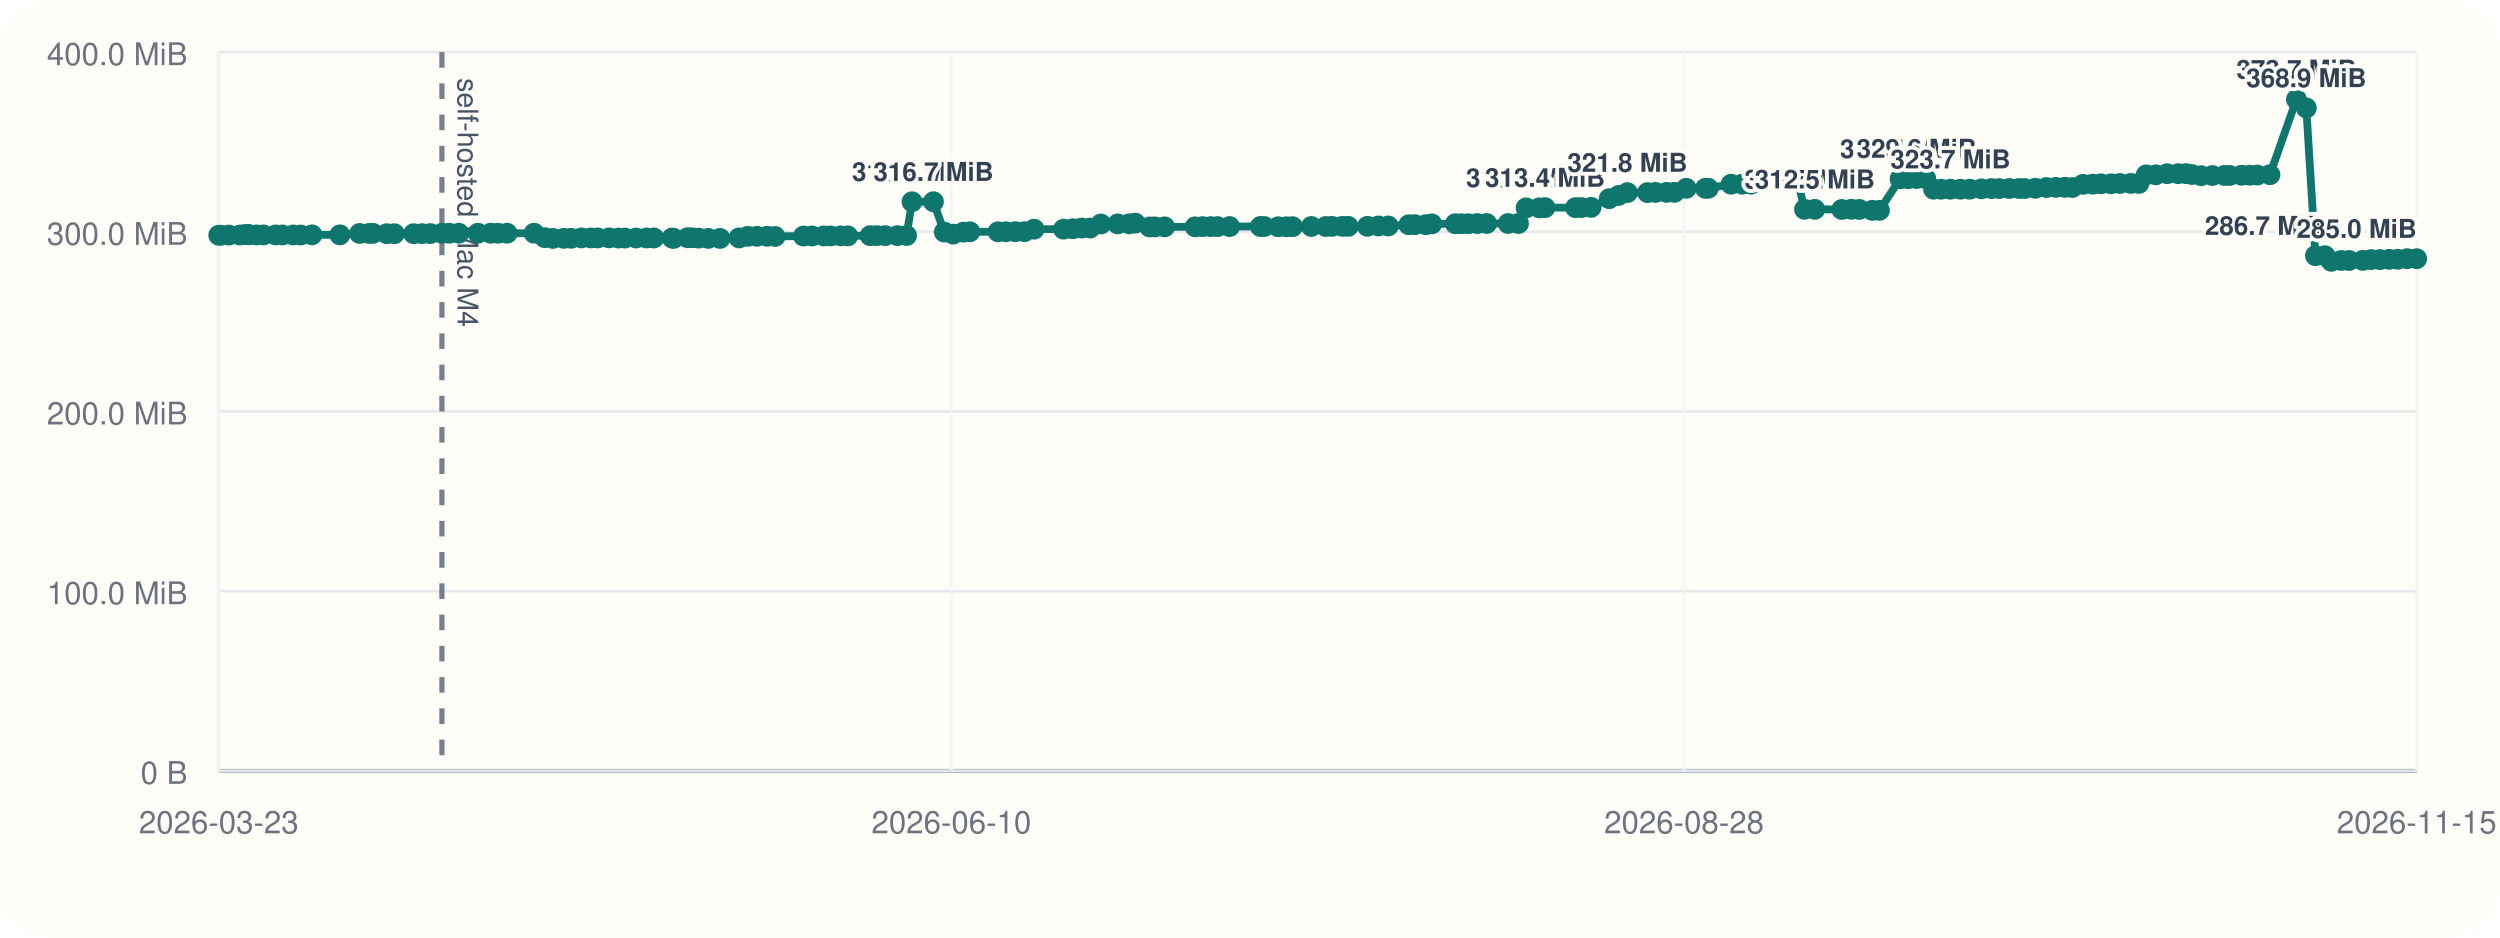
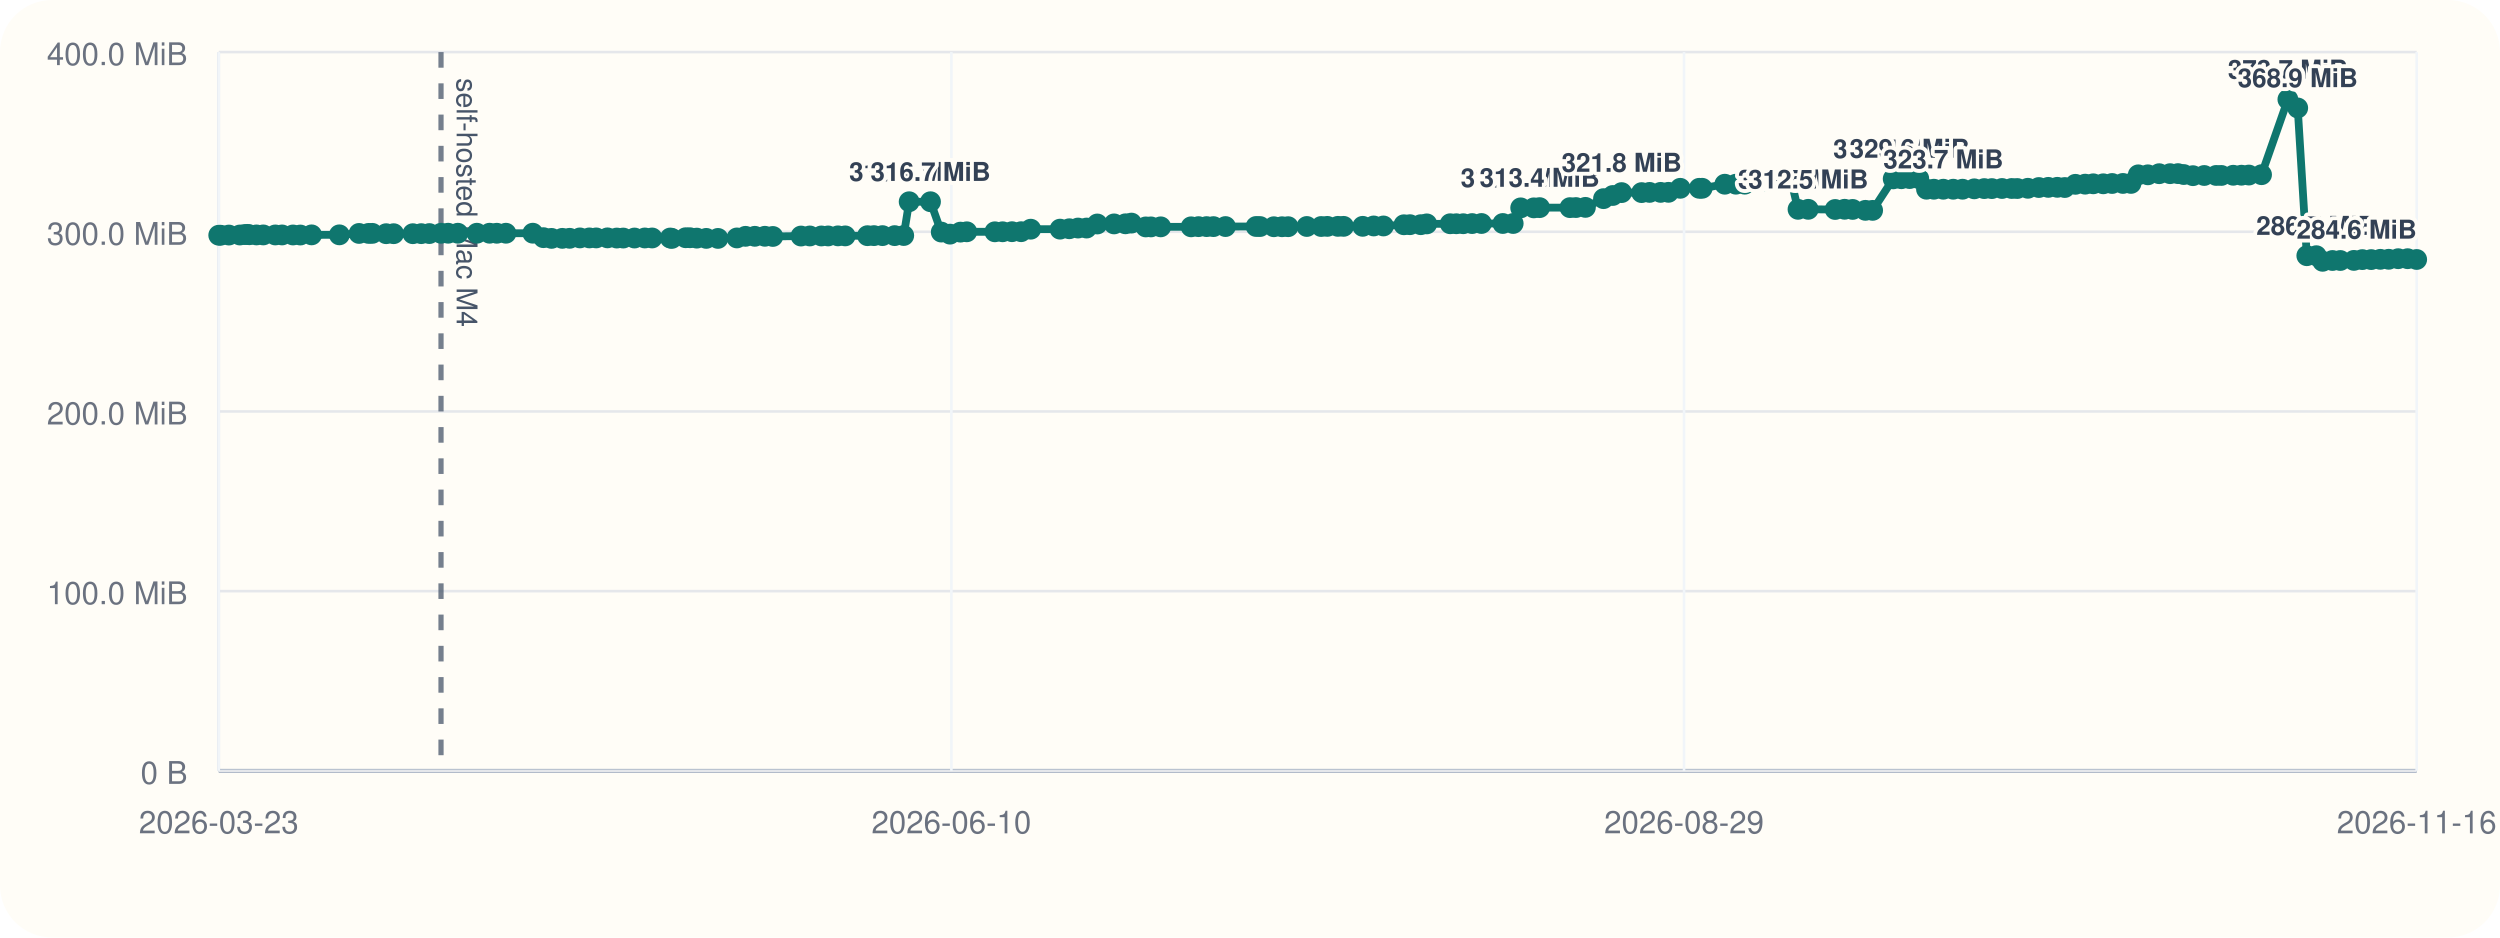
<svg xmlns="http://www.w3.org/2000/svg" viewBox="0 0 960 360">
  <rect width="960" height="360" rx="20" fill="#fffdf7" />
  <line x1="84" y1="296" x2="928" y2="296" stroke="#cbd5e1" stroke-width="1" />
  <line x1="84" y1="20" x2="84" y2="296" stroke="#cbd5e1" stroke-width="1" />
  <line x1="84" y1="296.00" x2="928" y2="296.00" stroke="#94a3b8" stroke-width="1.5" />
  <line x1="84" y1="296.00" x2="928" y2="296.00" stroke="#e5e7eb" stroke-width="1" />
  <text x="72" y="301.00" text-anchor="end" font-size="12" font-family="Helvetica, Arial, sans-serif" fill="#6b7280">0 B</text>
  <line x1="84" y1="227.00" x2="928" y2="227.00" stroke="#e5e7eb" stroke-width="1" />
  <text x="72" y="232.00" text-anchor="end" font-size="12" font-family="Helvetica, Arial, sans-serif" fill="#6b7280">100.0 MiB</text>
  <line x1="84" y1="158.00" x2="928" y2="158.00" stroke="#e5e7eb" stroke-width="1" />
  <text x="72" y="163.00" text-anchor="end" font-size="12" font-family="Helvetica, Arial, sans-serif" fill="#6b7280">200.0 MiB</text>
  <line x1="84" y1="89.00" x2="928" y2="89.00" stroke="#e5e7eb" stroke-width="1" />
  <text x="72" y="94.00" text-anchor="end" font-size="12" font-family="Helvetica, Arial, sans-serif" fill="#6b7280">300.0 MiB</text>
  <line x1="84" y1="20.00" x2="928" y2="20.00" stroke="#e5e7eb" stroke-width="1" />
  <text x="72" y="25.00" text-anchor="end" font-size="12" font-family="Helvetica, Arial, sans-serif" fill="#6b7280">400.0 MiB</text>
  <line x1="84.00" y1="20" x2="84.00" y2="296" stroke="#f1f5f9" stroke-width="1" />
  <text x="84.00" y="320" text-anchor="middle" font-size="12" font-family="Helvetica, Arial, sans-serif" fill="#6b7280">2026-03-23</text>
  <line x1="365.33" y1="20" x2="365.33" y2="296" stroke="#f1f5f9" stroke-width="1" />
  <text x="365.33" y="320" text-anchor="middle" font-size="12" font-family="Helvetica, Arial, sans-serif" fill="#6b7280">2026-06-10</text>
  <line x1="646.67" y1="20" x2="646.67" y2="296" stroke="#f1f5f9" stroke-width="1" />
-   <text x="646.67" y="320" text-anchor="middle" font-size="12" font-family="Helvetica, Arial, sans-serif" fill="#6b7280">2026-08-28</text>
+   <text x="646.67" y="320" text-anchor="middle" font-size="12" font-family="Helvetica, Arial, sans-serif" fill="#6b7280">2026-08-29</text>
  <line x1="928.00" y1="20" x2="928.00" y2="296" stroke="#f1f5f9" stroke-width="1" />
-   <text x="928.00" y="320" text-anchor="middle" font-size="12" font-family="Helvetica, Arial, sans-serif" fill="#6b7280">2026-11-15</text>
-   <line x1="169.70" y1="20" x2="169.70" y2="296" stroke="#475569" stroke-width="2" stroke-dasharray="6 6" opacity="0.75" />
-   <text x="175.70" y="30" transform="rotate(90 175.70 30)" font-size="11" font-family="Helvetica, Arial, sans-serif" fill="#475569">self-hosted Mac M4</text>
-   <polyline fill="none" stroke="#0f766e" stroke-width="3" points="84.00,90.33 84.75,90.33 87.92,90.26 92.13,90.24 93.97,90.07 95.06,90.00 95.82,90.14 98.55,90.21 101.16,90.21 105.81,90.22 108.40,90.22 112.63,90.23 115.45,90.25 119.80,90.19 130.51,90.18 138.11,89.64 141.75,89.63 143.22,89.61 148.54,89.74 151.44,89.74 158.85,89.74 162.08,89.72 165.21,89.69 169.70,89.58 172.45,89.56 176.20,89.56 183.54,89.56 188.43,89.56 191.21,89.57 194.73,89.56 205.09,89.55 209.18,91.26 212.31,91.54 216.47,91.53 219.30,91.51 223.26,91.36 226.91,91.36 229.53,91.36 233.88,91.34 237.48,91.41 239.96,91.41 244.29,91.40 248.29,91.38 251.08,91.38 258.09,91.40 258.71,91.55 264.03,91.29 265.68,91.29 268.33,91.44 271.98,91.54 276.49,91.55 283.79,91.37 287.11,90.75 290.70,90.74 294.58,90.73 297.64,90.80 308.51,90.64 311.91,90.61 316.37,90.61 318.96,90.60 322.76,90.57 325.56,90.58 334.12,90.50 336.64,90.48 339.93,90.48 344.62,90.48 348.12,90.44 350.22,77.47 358.44,77.47 362.59,89.11 365.97,89.91 369.99,89.14 372.42,89.01 383.26,89.01 386.25,89.00 389.85,88.97 393.38,88.97 397.09,88.01 408.40,87.99 411.97,87.84 415.33,87.57 418.62,87.57 422.75,86.01 429.23,85.98 433.60,85.94 435.93,85.67 441.45,87.14 443.44,87.13 447.22,87.11 458.93,87.10 461.78,87.03 464.90,87.02 467.55,87.02 472.18,87.00 483.98,86.97 485.50,86.99 490.83,87.07 493.98,87.07 496.35,87.05 503.54,86.97 509.08,86.98 511.45,86.93 515.51,86.92 517.72,86.92 525.09,86.91 529.34,86.77 533.10,86.77 540.99,86.31 543.32,86.28 547.49,86.28 549.80,85.97 558.84,85.92 561.19,85.92 563.86,85.91 567.28,85.85 570.89,85.82 579.12,85.82 583.11,85.82 586.02,79.82 591.06,79.82 593.30,79.73 605.00,79.73 607.31,79.70 610.97,79.63 617.94,76.28 621.52,75.07 624.92,73.96 632.64,73.96 635.69,73.88 639.96,73.87 642.99,73.85 647.53,72.31 654.86,72.31 655.98,72.30 664.72,70.74 668.99,70.73 672.41,70.72 675.60,69.56 679.21,69.55 682.15,69.48 686.85,69.09 690.24,69.06 692.94,80.38 696.88,80.38 707.26,80.44 710.91,80.36 713.99,80.42 718.93,80.77 721.71,80.78 729.64,68.68 732.80,68.63 735.98,68.57 739.50,68.57 742.49,72.66 745.33,72.66 748.96,72.66 752.79,72.66 756.39,72.66 760.90,72.51 764.75,72.42 767.68,72.42 771.60,72.38 775.32,72.38 777.49,72.39 781.57,72.30 785.81,72.01 789.44,71.95 792.91,71.93 795.79,72.01 799.90,70.78 803.64,70.72 806.78,70.58 810.65,70.58 814.05,70.46 818.23,70.44 821.33,70.43 824.14,67.14 827.84,67.13 832.20,66.70 836.41,66.69 839.45,66.67 841.68,67.02 845.21,67.46 849.56,67.39 854.18,67.37 856.19,67.37 860.76,67.30 863.91,67.28 866.79,67.22 871.66,67.08 881.83,38.18 885.62,41.46 889.13,98.19 892.79,98.19 895.22,100.34 899.03,100.03 902.04,100.03 907.29,99.99 910.53,99.69 913.95,99.68 917.47,99.58 920.70,99.56 924.35,99.34 928.00,99.34" />
+   <text x="928.00" y="320" text-anchor="middle" font-size="12" font-family="Helvetica, Arial, sans-serif" fill="#6b7280">2026-11-16</text>
+   <line x1="169.35" y1="20" x2="169.35" y2="296" stroke="#475569" stroke-width="2" stroke-dasharray="6 6" opacity="0.75" />
+   <text x="175.35" y="30" transform="rotate(90 175.35 30)" font-size="11" font-family="Helvetica, Arial, sans-serif" fill="#475569">self-hosted Mac M4</text>
+   <polyline fill="none" stroke="#0f766e" stroke-width="3" points="84.00,90.33 84.74,90.33 87.90,90.26 92.10,90.24 93.93,90.07 95.01,90.00 95.77,90.14 98.49,90.21 101.09,90.21 105.72,90.22 108.30,90.22 112.51,90.23 115.32,90.25 119.65,90.19 130.32,90.18 137.88,89.64 141.52,89.63 142.98,89.61 148.28,89.74 151.16,89.74 158.54,89.74 161.76,89.72 164.88,89.69 169.35,89.58 172.08,89.56 175.82,89.56 183.13,89.56 188.00,89.56 190.77,89.57 194.28,89.56 204.60,89.55 208.67,91.26 211.78,91.54 215.92,91.53 218.75,91.51 222.69,91.36 226.32,91.36 228.94,91.36 233.27,91.34 236.85,91.41 239.32,91.41 243.64,91.40 247.61,91.38 250.40,91.38 257.37,91.40 257.99,91.55 263.29,91.29 264.94,91.29 267.57,91.44 271.21,91.54 275.70,91.55 282.97,91.37 286.28,90.75 289.85,90.74 293.71,90.73 296.77,90.80 307.59,90.64 310.97,90.61 315.41,90.61 318.00,90.60 321.77,90.57 324.56,90.58 333.10,90.50 335.60,90.48 338.87,90.48 343.55,90.48 347.03,90.44 349.12,77.47 357.31,77.47 361.44,89.11 364.81,89.91 368.81,89.14 371.24,89.01 382.03,89.01 385.00,89.00 388.60,88.97 392.11,88.97 395.80,88.01 407.06,87.99 410.62,87.84 413.96,87.57 417.24,87.57 421.36,86.01 427.81,85.98 432.17,85.94 434.48,85.67 439.98,87.14 441.96,87.13 445.72,87.11 457.39,87.10 460.23,87.03 463.33,87.02 465.97,87.02 470.59,87.00 482.34,86.97 483.85,86.99 489.16,87.07 492.29,87.07 494.65,87.05 501.82,86.97 507.33,86.98 509.70,86.93 513.74,86.92 515.94,86.92 523.28,86.91 527.51,86.77 531.25,86.77 539.11,86.31 541.43,86.28 545.58,86.28 547.88,85.97 556.88,85.92 559.23,85.92 561.89,85.91 565.29,85.85 568.89,85.82 577.08,85.82 581.06,85.82 583.95,79.82 588.98,79.82 591.21,79.73 602.86,79.73 605.16,79.70 608.80,79.63 615.75,76.28 619.31,75.07 622.70,73.96 630.38,73.96 633.43,73.88 637.68,73.87 640.69,73.85 645.21,72.31 652.51,72.31 653.63,72.30 662.33,70.74 666.58,70.73 669.99,70.72 673.17,69.56 676.76,69.55 679.69,69.48 684.37,69.09 687.75,69.06 690.44,80.38 694.36,80.38 704.70,80.44 708.33,80.36 711.41,80.42 716.32,80.77 719.09,80.78 726.99,68.68 730.13,68.63 733.30,68.57 736.80,68.57 739.78,72.66 742.61,72.66 746.23,72.66 750.04,72.66 753.62,72.66 758.12,72.51 761.95,72.42 764.87,72.42 768.77,72.38 772.48,72.38 774.64,72.39 778.70,72.30 782.92,72.01 786.54,71.95 790.00,71.93 792.87,72.01 796.96,70.78 800.69,70.72 803.81,70.58 807.66,70.58 811.05,70.46 815.21,70.44 818.30,70.43 821.10,67.14 824.78,67.13 829.13,66.70 833.32,66.69 836.34,66.67 838.56,67.02 842.09,67.46 846.42,67.39 851.01,67.37 853.01,67.37 857.57,67.30 860.71,67.28 863.57,67.22 868.43,67.08 878.55,38.18 882.32,41.46 885.82,98.19 889.46,98.19 891.89,100.34 895.68,100.03 898.68,100.03 903.90,99.99 907.13,99.69 910.54,99.68 914.05,99.58 917.26,99.56 920.90,99.34 924.53,99.34 928.00,99.64" />
  <circle cx="84.00" cy="90.33" r="4" fill="#0f766e" />
-   <circle cx="84.75" cy="90.33" r="4" fill="#0f766e" />
-   <circle cx="87.92" cy="90.26" r="4" fill="#0f766e" />
-   <circle cx="92.13" cy="90.24" r="4" fill="#0f766e" />
-   <circle cx="93.97" cy="90.07" r="4" fill="#0f766e" />
-   <circle cx="95.06" cy="90.00" r="4" fill="#0f766e" />
-   <circle cx="95.82" cy="90.14" r="4" fill="#0f766e" />
-   <circle cx="98.55" cy="90.21" r="4" fill="#0f766e" />
-   <circle cx="101.16" cy="90.21" r="4" fill="#0f766e" />
-   <circle cx="105.81" cy="90.22" r="4" fill="#0f766e" />
-   <circle cx="108.40" cy="90.22" r="4" fill="#0f766e" />
-   <circle cx="112.63" cy="90.23" r="4" fill="#0f766e" />
-   <circle cx="115.45" cy="90.25" r="4" fill="#0f766e" />
-   <circle cx="119.80" cy="90.19" r="4" fill="#0f766e" />
-   <circle cx="130.51" cy="90.18" r="4" fill="#0f766e" />
-   <circle cx="138.11" cy="89.64" r="4" fill="#0f766e" />
-   <circle cx="141.75" cy="89.63" r="4" fill="#0f766e" />
-   <circle cx="143.22" cy="89.61" r="4" fill="#0f766e" />
-   <circle cx="148.54" cy="89.74" r="4" fill="#0f766e" />
-   <circle cx="151.44" cy="89.74" r="4" fill="#0f766e" />
-   <circle cx="158.85" cy="89.74" r="4" fill="#0f766e" />
-   <circle cx="162.08" cy="89.72" r="4" fill="#0f766e" />
-   <circle cx="165.21" cy="89.69" r="4" fill="#0f766e" />
-   <circle cx="169.70" cy="89.58" r="4" fill="#0f766e" />
-   <circle cx="172.45" cy="89.56" r="4" fill="#0f766e" />
-   <circle cx="176.20" cy="89.56" r="4" fill="#0f766e" />
-   <circle cx="183.54" cy="89.56" r="4" fill="#0f766e" />
-   <circle cx="188.43" cy="89.56" r="4" fill="#0f766e" />
-   <circle cx="191.21" cy="89.57" r="4" fill="#0f766e" />
-   <circle cx="194.73" cy="89.56" r="4" fill="#0f766e" />
-   <circle cx="205.09" cy="89.55" r="4" fill="#0f766e" />
-   <circle cx="209.18" cy="91.26" r="4" fill="#0f766e" />
-   <circle cx="212.31" cy="91.54" r="4" fill="#0f766e" />
-   <circle cx="216.47" cy="91.53" r="4" fill="#0f766e" />
-   <circle cx="219.30" cy="91.51" r="4" fill="#0f766e" />
-   <circle cx="223.26" cy="91.36" r="4" fill="#0f766e" />
-   <circle cx="226.91" cy="91.36" r="4" fill="#0f766e" />
-   <circle cx="229.53" cy="91.36" r="4" fill="#0f766e" />
-   <circle cx="233.88" cy="91.34" r="4" fill="#0f766e" />
-   <circle cx="237.48" cy="91.41" r="4" fill="#0f766e" />
-   <circle cx="239.96" cy="91.41" r="4" fill="#0f766e" />
-   <circle cx="244.29" cy="91.40" r="4" fill="#0f766e" />
-   <circle cx="248.29" cy="91.38" r="4" fill="#0f766e" />
-   <circle cx="251.08" cy="91.38" r="4" fill="#0f766e" />
-   <circle cx="258.09" cy="91.40" r="4" fill="#0f766e" />
-   <circle cx="258.71" cy="91.55" r="4" fill="#0f766e" />
-   <circle cx="264.03" cy="91.29" r="4" fill="#0f766e" />
-   <circle cx="265.68" cy="91.29" r="4" fill="#0f766e" />
-   <circle cx="268.33" cy="91.44" r="4" fill="#0f766e" />
-   <circle cx="271.98" cy="91.54" r="4" fill="#0f766e" />
-   <circle cx="276.49" cy="91.55" r="4" fill="#0f766e" />
-   <circle cx="283.79" cy="91.37" r="4" fill="#0f766e" />
-   <circle cx="287.11" cy="90.75" r="4" fill="#0f766e" />
-   <circle cx="290.70" cy="90.74" r="4" fill="#0f766e" />
-   <circle cx="294.58" cy="90.73" r="4" fill="#0f766e" />
-   <circle cx="297.64" cy="90.80" r="4" fill="#0f766e" />
-   <circle cx="308.51" cy="90.64" r="4" fill="#0f766e" />
-   <circle cx="311.91" cy="90.61" r="4" fill="#0f766e" />
-   <circle cx="316.37" cy="90.61" r="4" fill="#0f766e" />
-   <circle cx="318.96" cy="90.60" r="4" fill="#0f766e" />
-   <circle cx="322.76" cy="90.57" r="4" fill="#0f766e" />
-   <circle cx="325.56" cy="90.58" r="4" fill="#0f766e" />
-   <circle cx="334.12" cy="90.50" r="4" fill="#0f766e" />
-   <circle cx="336.64" cy="90.48" r="4" fill="#0f766e" />
-   <circle cx="339.93" cy="90.48" r="4" fill="#0f766e" />
-   <circle cx="344.62" cy="90.48" r="4" fill="#0f766e" />
-   <circle cx="348.12" cy="90.44" r="4" fill="#0f766e" />
-   <circle cx="350.22" cy="77.47" r="4" fill="#0f766e" />
-   <text x="350.22" y="69.47" text-anchor="middle" font-size="10" font-family="Helvetica, Arial, sans-serif" font-weight="600" paint-order="stroke" stroke="#fffdf7" stroke-width="3" stroke-linejoin="round" fill="#334155">316.7 MiB</text>
-   <circle cx="358.44" cy="77.47" r="4" fill="#0f766e" />
-   <text x="358.44" y="69.47" text-anchor="middle" font-size="10" font-family="Helvetica, Arial, sans-serif" font-weight="600" paint-order="stroke" stroke="#fffdf7" stroke-width="3" stroke-linejoin="round" fill="#334155">316.7 MiB</text>
-   <circle cx="362.59" cy="89.11" r="4" fill="#0f766e" />
-   <circle cx="365.97" cy="89.91" r="4" fill="#0f766e" />
-   <circle cx="369.99" cy="89.14" r="4" fill="#0f766e" />
-   <circle cx="372.42" cy="89.01" r="4" fill="#0f766e" />
-   <circle cx="383.26" cy="89.01" r="4" fill="#0f766e" />
-   <circle cx="386.25" cy="89.00" r="4" fill="#0f766e" />
-   <circle cx="389.85" cy="88.97" r="4" fill="#0f766e" />
-   <circle cx="393.38" cy="88.97" r="4" fill="#0f766e" />
-   <circle cx="397.09" cy="88.01" r="4" fill="#0f766e" />
-   <circle cx="408.40" cy="87.99" r="4" fill="#0f766e" />
-   <circle cx="411.97" cy="87.84" r="4" fill="#0f766e" />
-   <circle cx="415.33" cy="87.57" r="4" fill="#0f766e" />
-   <circle cx="418.62" cy="87.57" r="4" fill="#0f766e" />
-   <circle cx="422.75" cy="86.01" r="4" fill="#0f766e" />
-   <circle cx="429.23" cy="85.98" r="4" fill="#0f766e" />
-   <circle cx="433.60" cy="85.94" r="4" fill="#0f766e" />
-   <circle cx="435.93" cy="85.67" r="4" fill="#0f766e" />
-   <circle cx="441.45" cy="87.14" r="4" fill="#0f766e" />
-   <circle cx="443.44" cy="87.13" r="4" fill="#0f766e" />
-   <circle cx="447.22" cy="87.11" r="4" fill="#0f766e" />
-   <circle cx="458.93" cy="87.10" r="4" fill="#0f766e" />
-   <circle cx="461.78" cy="87.03" r="4" fill="#0f766e" />
-   <circle cx="464.90" cy="87.02" r="4" fill="#0f766e" />
-   <circle cx="467.55" cy="87.02" r="4" fill="#0f766e" />
-   <circle cx="472.18" cy="87.00" r="4" fill="#0f766e" />
-   <circle cx="483.98" cy="86.97" r="4" fill="#0f766e" />
-   <circle cx="485.50" cy="86.99" r="4" fill="#0f766e" />
-   <circle cx="490.83" cy="87.07" r="4" fill="#0f766e" />
-   <circle cx="493.98" cy="87.07" r="4" fill="#0f766e" />
-   <circle cx="496.35" cy="87.05" r="4" fill="#0f766e" />
-   <circle cx="503.54" cy="86.97" r="4" fill="#0f766e" />
-   <circle cx="509.08" cy="86.98" r="4" fill="#0f766e" />
-   <circle cx="511.45" cy="86.93" r="4" fill="#0f766e" />
-   <circle cx="515.51" cy="86.92" r="4" fill="#0f766e" />
-   <circle cx="517.72" cy="86.92" r="4" fill="#0f766e" />
-   <circle cx="525.09" cy="86.91" r="4" fill="#0f766e" />
-   <circle cx="529.34" cy="86.77" r="4" fill="#0f766e" />
-   <circle cx="533.10" cy="86.77" r="4" fill="#0f766e" />
-   <circle cx="540.99" cy="86.31" r="4" fill="#0f766e" />
-   <circle cx="543.32" cy="86.28" r="4" fill="#0f766e" />
-   <circle cx="547.49" cy="86.28" r="4" fill="#0f766e" />
-   <circle cx="549.80" cy="85.97" r="4" fill="#0f766e" />
-   <circle cx="558.84" cy="85.92" r="4" fill="#0f766e" />
-   <circle cx="561.19" cy="85.92" r="4" fill="#0f766e" />
-   <circle cx="563.86" cy="85.91" r="4" fill="#0f766e" />
-   <circle cx="567.28" cy="85.85" r="4" fill="#0f766e" />
-   <circle cx="570.89" cy="85.82" r="4" fill="#0f766e" />
-   <circle cx="579.12" cy="85.82" r="4" fill="#0f766e" />
-   <circle cx="583.11" cy="85.82" r="4" fill="#0f766e" />
-   <circle cx="586.02" cy="79.82" r="4" fill="#0f766e" />
-   <text x="586.02" y="71.82" text-anchor="middle" font-size="10" font-family="Helvetica, Arial, sans-serif" font-weight="600" paint-order="stroke" stroke="#fffdf7" stroke-width="3" stroke-linejoin="round" fill="#334155">313.3 MiB</text>
-   <circle cx="591.06" cy="79.82" r="4" fill="#0f766e" />
-   <circle cx="593.30" cy="79.73" r="4" fill="#0f766e" />
-   <text x="593.30" y="71.73" text-anchor="middle" font-size="10" font-family="Helvetica, Arial, sans-serif" font-weight="600" paint-order="stroke" stroke="#fffdf7" stroke-width="3" stroke-linejoin="round" fill="#334155">313.4 MiB</text>
-   <circle cx="605.00" cy="79.73" r="4" fill="#0f766e" />
-   <circle cx="607.31" cy="79.70" r="4" fill="#0f766e" />
-   <circle cx="610.97" cy="79.63" r="4" fill="#0f766e" />
-   <circle cx="617.94" cy="76.28" r="4" fill="#0f766e" />
-   <circle cx="621.52" cy="75.07" r="4" fill="#0f766e" />
-   <circle cx="624.92" cy="73.96" r="4" fill="#0f766e" />
-   <text x="624.92" y="65.96" text-anchor="middle" font-size="10" font-family="Helvetica, Arial, sans-serif" font-weight="600" paint-order="stroke" stroke="#fffdf7" stroke-width="3" stroke-linejoin="round" fill="#334155">321.8 MiB</text>
-   <circle cx="632.64" cy="73.96" r="4" fill="#0f766e" />
-   <circle cx="635.69" cy="73.88" r="4" fill="#0f766e" />
-   <circle cx="639.96" cy="73.87" r="4" fill="#0f766e" />
-   <circle cx="642.99" cy="73.85" r="4" fill="#0f766e" />
-   <circle cx="647.53" cy="72.31" r="4" fill="#0f766e" />
-   <circle cx="654.86" cy="72.31" r="4" fill="#0f766e" />
-   <circle cx="655.98" cy="72.30" r="4" fill="#0f766e" />
-   <circle cx="664.72" cy="70.74" r="4" fill="#0f766e" />
-   <circle cx="668.99" cy="70.73" r="4" fill="#0f766e" />
-   <circle cx="672.41" cy="70.72" r="4" fill="#0f766e" />
-   <circle cx="675.60" cy="69.56" r="4" fill="#0f766e" />
-   <circle cx="679.21" cy="69.55" r="4" fill="#0f766e" />
-   <circle cx="682.15" cy="69.48" r="4" fill="#0f766e" />
-   <circle cx="686.85" cy="69.09" r="4" fill="#0f766e" />
-   <circle cx="690.24" cy="69.06" r="4" fill="#0f766e" />
-   <circle cx="692.94" cy="80.38" r="4" fill="#0f766e" />
-   <text x="692.94" y="72.38" text-anchor="middle" font-size="10" font-family="Helvetica, Arial, sans-serif" font-weight="600" paint-order="stroke" stroke="#fffdf7" stroke-width="3" stroke-linejoin="round" fill="#334155">312.5 MiB</text>
-   <circle cx="696.88" cy="80.38" r="4" fill="#0f766e" />
-   <text x="696.88" y="72.38" text-anchor="middle" font-size="10" font-family="Helvetica, Arial, sans-serif" font-weight="600" paint-order="stroke" stroke="#fffdf7" stroke-width="3" stroke-linejoin="round" fill="#334155">312.5 MiB</text>
-   <circle cx="707.26" cy="80.44" r="4" fill="#0f766e" />
-   <circle cx="710.91" cy="80.36" r="4" fill="#0f766e" />
-   <circle cx="713.99" cy="80.42" r="4" fill="#0f766e" />
-   <circle cx="718.93" cy="80.77" r="4" fill="#0f766e" />
-   <circle cx="721.71" cy="80.78" r="4" fill="#0f766e" />
-   <circle cx="729.64" cy="68.68" r="4" fill="#0f766e" />
-   <text x="729.64" y="60.68" text-anchor="middle" font-size="10" font-family="Helvetica, Arial, sans-serif" font-weight="600" paint-order="stroke" stroke="#fffdf7" stroke-width="3" stroke-linejoin="round" fill="#334155">329.4 MiB</text>
-   <circle cx="732.80" cy="68.63" r="4" fill="#0f766e" />
-   <circle cx="735.98" cy="68.57" r="4" fill="#0f766e" />
-   <text x="735.98" y="60.57" text-anchor="middle" font-size="10" font-family="Helvetica, Arial, sans-serif" font-weight="600" paint-order="stroke" stroke="#fffdf7" stroke-width="3" stroke-linejoin="round" fill="#334155">329.6 MiB</text>
-   <circle cx="739.50" cy="68.57" r="4" fill="#0f766e" />
-   <circle cx="742.49" cy="72.66" r="4" fill="#0f766e" />
-   <circle cx="745.33" cy="72.66" r="4" fill="#0f766e" />
-   <circle cx="748.96" cy="72.66" r="4" fill="#0f766e" />
-   <text x="748.96" y="64.66" text-anchor="middle" font-size="10" font-family="Helvetica, Arial, sans-serif" font-weight="600" paint-order="stroke" stroke="#fffdf7" stroke-width="3" stroke-linejoin="round" fill="#334155">323.7 MiB</text>
-   <circle cx="752.79" cy="72.66" r="4" fill="#0f766e" />
-   <circle cx="756.39" cy="72.66" r="4" fill="#0f766e" />
-   <circle cx="760.90" cy="72.51" r="4" fill="#0f766e" />
-   <circle cx="764.75" cy="72.42" r="4" fill="#0f766e" />
-   <circle cx="767.68" cy="72.42" r="4" fill="#0f766e" />
-   <circle cx="771.60" cy="72.38" r="4" fill="#0f766e" />
-   <circle cx="775.32" cy="72.38" r="4" fill="#0f766e" />
-   <circle cx="777.49" cy="72.39" r="4" fill="#0f766e" />
-   <circle cx="781.57" cy="72.30" r="4" fill="#0f766e" />
-   <circle cx="785.81" cy="72.01" r="4" fill="#0f766e" />
-   <circle cx="789.44" cy="71.95" r="4" fill="#0f766e" />
-   <circle cx="792.91" cy="71.93" r="4" fill="#0f766e" />
-   <circle cx="795.79" cy="72.01" r="4" fill="#0f766e" />
-   <circle cx="799.90" cy="70.78" r="4" fill="#0f766e" />
-   <circle cx="803.64" cy="70.72" r="4" fill="#0f766e" />
-   <circle cx="806.78" cy="70.58" r="4" fill="#0f766e" />
-   <circle cx="810.65" cy="70.58" r="4" fill="#0f766e" />
-   <circle cx="814.05" cy="70.46" r="4" fill="#0f766e" />
-   <circle cx="818.23" cy="70.44" r="4" fill="#0f766e" />
-   <circle cx="821.33" cy="70.43" r="4" fill="#0f766e" />
-   <circle cx="824.14" cy="67.14" r="4" fill="#0f766e" />
-   <circle cx="827.84" cy="67.13" r="4" fill="#0f766e" />
-   <circle cx="832.20" cy="66.70" r="4" fill="#0f766e" />
-   <circle cx="836.41" cy="66.69" r="4" fill="#0f766e" />
-   <circle cx="839.45" cy="66.67" r="4" fill="#0f766e" />
-   <circle cx="841.68" cy="67.02" r="4" fill="#0f766e" />
-   <circle cx="845.21" cy="67.46" r="4" fill="#0f766e" />
-   <circle cx="849.56" cy="67.39" r="4" fill="#0f766e" />
-   <circle cx="854.18" cy="67.37" r="4" fill="#0f766e" />
-   <circle cx="856.19" cy="67.37" r="4" fill="#0f766e" />
-   <circle cx="860.76" cy="67.30" r="4" fill="#0f766e" />
-   <circle cx="863.91" cy="67.28" r="4" fill="#0f766e" />
-   <circle cx="866.79" cy="67.22" r="4" fill="#0f766e" />
-   <circle cx="871.66" cy="67.08" r="4" fill="#0f766e" />
-   <circle cx="881.83" cy="38.18" r="4" fill="#0f766e" />
-   <text x="881.83" y="30.18" text-anchor="middle" font-size="10" font-family="Helvetica, Arial, sans-serif" font-weight="600" paint-order="stroke" stroke="#fffdf7" stroke-width="3" stroke-linejoin="round" fill="#334155">373.7 MiB</text>
-   <circle cx="885.62" cy="41.46" r="4" fill="#0f766e" />
-   <text x="885.62" y="33.46" text-anchor="middle" font-size="10" font-family="Helvetica, Arial, sans-serif" font-weight="600" paint-order="stroke" stroke="#fffdf7" stroke-width="3" stroke-linejoin="round" fill="#334155">368.9 MiB</text>
-   <circle cx="889.13" cy="98.19" r="4" fill="#0f766e" />
-   <circle cx="892.79" cy="98.19" r="4" fill="#0f766e" />
-   <text x="892.79" y="90.19" text-anchor="end" font-size="10" font-family="Helvetica, Arial, sans-serif" font-weight="600" paint-order="stroke" stroke="#fffdf7" stroke-width="3" stroke-linejoin="round" fill="#334155">286.7 MiB</text>
-   <circle cx="895.22" cy="100.34" r="4" fill="#0f766e" />
-   <circle cx="899.03" cy="100.03" r="4" fill="#0f766e" />
-   <circle cx="902.04" cy="100.03" r="4" fill="#0f766e" />
-   <circle cx="907.29" cy="99.99" r="4" fill="#0f766e" />
-   <circle cx="910.53" cy="99.69" r="4" fill="#0f766e" />
-   <circle cx="913.95" cy="99.68" r="4" fill="#0f766e" />
-   <circle cx="917.47" cy="99.58" r="4" fill="#0f766e" />
-   <circle cx="920.70" cy="99.56" r="4" fill="#0f766e" />
-   <circle cx="924.35" cy="99.34" r="4" fill="#0f766e" />
-   <circle cx="928.00" cy="99.34" r="4" fill="#0f766e" />
-   <text x="928.00" y="91.34" text-anchor="end" font-size="10" font-family="Helvetica, Arial, sans-serif" font-weight="600" paint-order="stroke" stroke="#fffdf7" stroke-width="3" stroke-linejoin="round" fill="#334155">285.0 MiB</text>
+   <circle cx="84.74" cy="90.33" r="4" fill="#0f766e" />
+   <circle cx="87.90" cy="90.26" r="4" fill="#0f766e" />
+   <circle cx="92.10" cy="90.24" r="4" fill="#0f766e" />
+   <circle cx="93.93" cy="90.07" r="4" fill="#0f766e" />
+   <circle cx="95.01" cy="90.00" r="4" fill="#0f766e" />
+   <circle cx="95.77" cy="90.14" r="4" fill="#0f766e" />
+   <circle cx="98.49" cy="90.21" r="4" fill="#0f766e" />
+   <circle cx="101.09" cy="90.21" r="4" fill="#0f766e" />
+   <circle cx="105.72" cy="90.22" r="4" fill="#0f766e" />
+   <circle cx="108.30" cy="90.22" r="4" fill="#0f766e" />
+   <circle cx="112.51" cy="90.23" r="4" fill="#0f766e" />
+   <circle cx="115.32" cy="90.25" r="4" fill="#0f766e" />
+   <circle cx="119.65" cy="90.19" r="4" fill="#0f766e" />
+   <circle cx="130.32" cy="90.18" r="4" fill="#0f766e" />
+   <circle cx="137.88" cy="89.64" r="4" fill="#0f766e" />
+   <circle cx="141.52" cy="89.63" r="4" fill="#0f766e" />
+   <circle cx="142.98" cy="89.61" r="4" fill="#0f766e" />
+   <circle cx="148.28" cy="89.74" r="4" fill="#0f766e" />
+   <circle cx="151.16" cy="89.74" r="4" fill="#0f766e" />
+   <circle cx="158.54" cy="89.74" r="4" fill="#0f766e" />
+   <circle cx="161.76" cy="89.72" r="4" fill="#0f766e" />
+   <circle cx="164.88" cy="89.69" r="4" fill="#0f766e" />
+   <circle cx="169.35" cy="89.58" r="4" fill="#0f766e" />
+   <circle cx="172.08" cy="89.56" r="4" fill="#0f766e" />
+   <circle cx="175.82" cy="89.56" r="4" fill="#0f766e" />
+   <circle cx="183.13" cy="89.56" r="4" fill="#0f766e" />
+   <circle cx="188.00" cy="89.56" r="4" fill="#0f766e" />
+   <circle cx="190.77" cy="89.57" r="4" fill="#0f766e" />
+   <circle cx="194.28" cy="89.56" r="4" fill="#0f766e" />
+   <circle cx="204.60" cy="89.55" r="4" fill="#0f766e" />
+   <circle cx="208.67" cy="91.26" r="4" fill="#0f766e" />
+   <circle cx="211.78" cy="91.54" r="4" fill="#0f766e" />
+   <circle cx="215.92" cy="91.53" r="4" fill="#0f766e" />
+   <circle cx="218.75" cy="91.51" r="4" fill="#0f766e" />
+   <circle cx="222.69" cy="91.36" r="4" fill="#0f766e" />
+   <circle cx="226.32" cy="91.36" r="4" fill="#0f766e" />
+   <circle cx="228.94" cy="91.36" r="4" fill="#0f766e" />
+   <circle cx="233.27" cy="91.34" r="4" fill="#0f766e" />
+   <circle cx="236.85" cy="91.41" r="4" fill="#0f766e" />
+   <circle cx="239.32" cy="91.41" r="4" fill="#0f766e" />
+   <circle cx="243.64" cy="91.40" r="4" fill="#0f766e" />
+   <circle cx="247.61" cy="91.38" r="4" fill="#0f766e" />
+   <circle cx="250.40" cy="91.38" r="4" fill="#0f766e" />
+   <circle cx="257.37" cy="91.40" r="4" fill="#0f766e" />
+   <circle cx="257.99" cy="91.55" r="4" fill="#0f766e" />
+   <circle cx="263.29" cy="91.29" r="4" fill="#0f766e" />
+   <circle cx="264.94" cy="91.29" r="4" fill="#0f766e" />
+   <circle cx="267.57" cy="91.44" r="4" fill="#0f766e" />
+   <circle cx="271.21" cy="91.54" r="4" fill="#0f766e" />
+   <circle cx="275.70" cy="91.55" r="4" fill="#0f766e" />
+   <circle cx="282.97" cy="91.37" r="4" fill="#0f766e" />
+   <circle cx="286.28" cy="90.75" r="4" fill="#0f766e" />
+   <circle cx="289.85" cy="90.74" r="4" fill="#0f766e" />
+   <circle cx="293.71" cy="90.73" r="4" fill="#0f766e" />
+   <circle cx="296.77" cy="90.80" r="4" fill="#0f766e" />
+   <circle cx="307.59" cy="90.64" r="4" fill="#0f766e" />
+   <circle cx="310.97" cy="90.61" r="4" fill="#0f766e" />
+   <circle cx="315.41" cy="90.61" r="4" fill="#0f766e" />
+   <circle cx="318.00" cy="90.60" r="4" fill="#0f766e" />
+   <circle cx="321.77" cy="90.57" r="4" fill="#0f766e" />
+   <circle cx="324.56" cy="90.58" r="4" fill="#0f766e" />
+   <circle cx="333.10" cy="90.50" r="4" fill="#0f766e" />
+   <circle cx="335.60" cy="90.48" r="4" fill="#0f766e" />
+   <circle cx="338.87" cy="90.48" r="4" fill="#0f766e" />
+   <circle cx="343.55" cy="90.48" r="4" fill="#0f766e" />
+   <circle cx="347.03" cy="90.44" r="4" fill="#0f766e" />
+   <circle cx="349.12" cy="77.47" r="4" fill="#0f766e" />
+   <text x="349.12" y="69.47" text-anchor="middle" font-size="10" font-family="Helvetica, Arial, sans-serif" font-weight="600" paint-order="stroke" stroke="#fffdf7" stroke-width="3" stroke-linejoin="round" fill="#334155">316.7 MiB</text>
+   <circle cx="357.31" cy="77.47" r="4" fill="#0f766e" />
+   <text x="357.31" y="69.47" text-anchor="middle" font-size="10" font-family="Helvetica, Arial, sans-serif" font-weight="600" paint-order="stroke" stroke="#fffdf7" stroke-width="3" stroke-linejoin="round" fill="#334155">316.7 MiB</text>
+   <circle cx="361.44" cy="89.11" r="4" fill="#0f766e" />
+   <circle cx="364.81" cy="89.91" r="4" fill="#0f766e" />
+   <circle cx="368.81" cy="89.14" r="4" fill="#0f766e" />
+   <circle cx="371.24" cy="89.01" r="4" fill="#0f766e" />
+   <circle cx="382.03" cy="89.01" r="4" fill="#0f766e" />
+   <circle cx="385.00" cy="89.00" r="4" fill="#0f766e" />
+   <circle cx="388.60" cy="88.97" r="4" fill="#0f766e" />
+   <circle cx="392.11" cy="88.97" r="4" fill="#0f766e" />
+   <circle cx="395.80" cy="88.01" r="4" fill="#0f766e" />
+   <circle cx="407.06" cy="87.99" r="4" fill="#0f766e" />
+   <circle cx="410.62" cy="87.84" r="4" fill="#0f766e" />
+   <circle cx="413.96" cy="87.57" r="4" fill="#0f766e" />
+   <circle cx="417.24" cy="87.57" r="4" fill="#0f766e" />
+   <circle cx="421.36" cy="86.01" r="4" fill="#0f766e" />
+   <circle cx="427.81" cy="85.98" r="4" fill="#0f766e" />
+   <circle cx="432.17" cy="85.94" r="4" fill="#0f766e" />
+   <circle cx="434.48" cy="85.67" r="4" fill="#0f766e" />
+   <circle cx="439.98" cy="87.14" r="4" fill="#0f766e" />
+   <circle cx="441.96" cy="87.13" r="4" fill="#0f766e" />
+   <circle cx="445.72" cy="87.11" r="4" fill="#0f766e" />
+   <circle cx="457.39" cy="87.10" r="4" fill="#0f766e" />
+   <circle cx="460.23" cy="87.03" r="4" fill="#0f766e" />
+   <circle cx="463.33" cy="87.02" r="4" fill="#0f766e" />
+   <circle cx="465.97" cy="87.02" r="4" fill="#0f766e" />
+   <circle cx="470.59" cy="87.00" r="4" fill="#0f766e" />
+   <circle cx="482.34" cy="86.97" r="4" fill="#0f766e" />
+   <circle cx="483.85" cy="86.99" r="4" fill="#0f766e" />
+   <circle cx="489.16" cy="87.07" r="4" fill="#0f766e" />
+   <circle cx="492.29" cy="87.07" r="4" fill="#0f766e" />
+   <circle cx="494.65" cy="87.05" r="4" fill="#0f766e" />
+   <circle cx="501.82" cy="86.97" r="4" fill="#0f766e" />
+   <circle cx="507.33" cy="86.98" r="4" fill="#0f766e" />
+   <circle cx="509.70" cy="86.93" r="4" fill="#0f766e" />
+   <circle cx="513.74" cy="86.92" r="4" fill="#0f766e" />
+   <circle cx="515.94" cy="86.92" r="4" fill="#0f766e" />
+   <circle cx="523.28" cy="86.91" r="4" fill="#0f766e" />
+   <circle cx="527.51" cy="86.77" r="4" fill="#0f766e" />
+   <circle cx="531.25" cy="86.77" r="4" fill="#0f766e" />
+   <circle cx="539.11" cy="86.31" r="4" fill="#0f766e" />
+   <circle cx="541.43" cy="86.28" r="4" fill="#0f766e" />
+   <circle cx="545.58" cy="86.28" r="4" fill="#0f766e" />
+   <circle cx="547.88" cy="85.97" r="4" fill="#0f766e" />
+   <circle cx="556.88" cy="85.92" r="4" fill="#0f766e" />
+   <circle cx="559.23" cy="85.92" r="4" fill="#0f766e" />
+   <circle cx="561.89" cy="85.91" r="4" fill="#0f766e" />
+   <circle cx="565.29" cy="85.85" r="4" fill="#0f766e" />
+   <circle cx="568.89" cy="85.82" r="4" fill="#0f766e" />
+   <circle cx="577.08" cy="85.82" r="4" fill="#0f766e" />
+   <circle cx="581.06" cy="85.82" r="4" fill="#0f766e" />
+   <circle cx="583.95" cy="79.82" r="4" fill="#0f766e" />
+   <text x="583.95" y="71.82" text-anchor="middle" font-size="10" font-family="Helvetica, Arial, sans-serif" font-weight="600" paint-order="stroke" stroke="#fffdf7" stroke-width="3" stroke-linejoin="round" fill="#334155">313.3 MiB</text>
+   <circle cx="588.98" cy="79.82" r="4" fill="#0f766e" />
+   <circle cx="591.21" cy="79.73" r="4" fill="#0f766e" />
+   <text x="591.21" y="71.73" text-anchor="middle" font-size="10" font-family="Helvetica, Arial, sans-serif" font-weight="600" paint-order="stroke" stroke="#fffdf7" stroke-width="3" stroke-linejoin="round" fill="#334155">313.4 MiB</text>
+   <circle cx="602.86" cy="79.73" r="4" fill="#0f766e" />
+   <circle cx="605.16" cy="79.70" r="4" fill="#0f766e" />
+   <circle cx="608.80" cy="79.63" r="4" fill="#0f766e" />
+   <circle cx="615.75" cy="76.28" r="4" fill="#0f766e" />
+   <circle cx="619.31" cy="75.07" r="4" fill="#0f766e" />
+   <circle cx="622.70" cy="73.96" r="4" fill="#0f766e" />
+   <text x="622.70" y="65.96" text-anchor="middle" font-size="10" font-family="Helvetica, Arial, sans-serif" font-weight="600" paint-order="stroke" stroke="#fffdf7" stroke-width="3" stroke-linejoin="round" fill="#334155">321.8 MiB</text>
+   <circle cx="630.38" cy="73.96" r="4" fill="#0f766e" />
+   <circle cx="633.43" cy="73.88" r="4" fill="#0f766e" />
+   <circle cx="637.68" cy="73.87" r="4" fill="#0f766e" />
+   <circle cx="640.69" cy="73.85" r="4" fill="#0f766e" />
+   <circle cx="645.21" cy="72.31" r="4" fill="#0f766e" />
+   <circle cx="652.51" cy="72.31" r="4" fill="#0f766e" />
+   <circle cx="653.63" cy="72.30" r="4" fill="#0f766e" />
+   <circle cx="662.33" cy="70.74" r="4" fill="#0f766e" />
+   <circle cx="666.58" cy="70.73" r="4" fill="#0f766e" />
+   <circle cx="669.99" cy="70.72" r="4" fill="#0f766e" />
+   <circle cx="673.17" cy="69.56" r="4" fill="#0f766e" />
+   <circle cx="676.76" cy="69.55" r="4" fill="#0f766e" />
+   <circle cx="679.69" cy="69.48" r="4" fill="#0f766e" />
+   <circle cx="684.37" cy="69.09" r="4" fill="#0f766e" />
+   <circle cx="687.75" cy="69.06" r="4" fill="#0f766e" />
+   <circle cx="690.44" cy="80.38" r="4" fill="#0f766e" />
+   <text x="690.44" y="72.38" text-anchor="middle" font-size="10" font-family="Helvetica, Arial, sans-serif" font-weight="600" paint-order="stroke" stroke="#fffdf7" stroke-width="3" stroke-linejoin="round" fill="#334155">312.5 MiB</text>
+   <circle cx="694.36" cy="80.38" r="4" fill="#0f766e" />
+   <text x="694.36" y="72.38" text-anchor="middle" font-size="10" font-family="Helvetica, Arial, sans-serif" font-weight="600" paint-order="stroke" stroke="#fffdf7" stroke-width="3" stroke-linejoin="round" fill="#334155">312.5 MiB</text>
+   <circle cx="704.70" cy="80.44" r="4" fill="#0f766e" />
+   <circle cx="708.33" cy="80.36" r="4" fill="#0f766e" />
+   <circle cx="711.41" cy="80.42" r="4" fill="#0f766e" />
+   <circle cx="716.32" cy="80.77" r="4" fill="#0f766e" />
+   <circle cx="719.09" cy="80.78" r="4" fill="#0f766e" />
+   <circle cx="726.99" cy="68.68" r="4" fill="#0f766e" />
+   <text x="726.99" y="60.68" text-anchor="middle" font-size="10" font-family="Helvetica, Arial, sans-serif" font-weight="600" paint-order="stroke" stroke="#fffdf7" stroke-width="3" stroke-linejoin="round" fill="#334155">329.4 MiB</text>
+   <circle cx="730.13" cy="68.63" r="4" fill="#0f766e" />
+   <circle cx="733.30" cy="68.57" r="4" fill="#0f766e" />
+   <text x="733.30" y="60.57" text-anchor="middle" font-size="10" font-family="Helvetica, Arial, sans-serif" font-weight="600" paint-order="stroke" stroke="#fffdf7" stroke-width="3" stroke-linejoin="round" fill="#334155">329.6 MiB</text>
+   <circle cx="736.80" cy="68.57" r="4" fill="#0f766e" />
+   <circle cx="739.78" cy="72.66" r="4" fill="#0f766e" />
+   <circle cx="742.61" cy="72.66" r="4" fill="#0f766e" />
+   <circle cx="746.23" cy="72.66" r="4" fill="#0f766e" />
+   <text x="746.23" y="64.66" text-anchor="middle" font-size="10" font-family="Helvetica, Arial, sans-serif" font-weight="600" paint-order="stroke" stroke="#fffdf7" stroke-width="3" stroke-linejoin="round" fill="#334155">323.7 MiB</text>
+   <circle cx="750.04" cy="72.66" r="4" fill="#0f766e" />
+   <circle cx="753.62" cy="72.66" r="4" fill="#0f766e" />
+   <circle cx="758.12" cy="72.51" r="4" fill="#0f766e" />
+   <circle cx="761.95" cy="72.42" r="4" fill="#0f766e" />
+   <circle cx="764.87" cy="72.42" r="4" fill="#0f766e" />
+   <circle cx="768.77" cy="72.38" r="4" fill="#0f766e" />
+   <circle cx="772.48" cy="72.38" r="4" fill="#0f766e" />
+   <circle cx="774.64" cy="72.39" r="4" fill="#0f766e" />
+   <circle cx="778.70" cy="72.30" r="4" fill="#0f766e" />
+   <circle cx="782.92" cy="72.01" r="4" fill="#0f766e" />
+   <circle cx="786.54" cy="71.95" r="4" fill="#0f766e" />
+   <circle cx="790.00" cy="71.93" r="4" fill="#0f766e" />
+   <circle cx="792.87" cy="72.01" r="4" fill="#0f766e" />
+   <circle cx="796.96" cy="70.78" r="4" fill="#0f766e" />
+   <circle cx="800.69" cy="70.72" r="4" fill="#0f766e" />
+   <circle cx="803.81" cy="70.58" r="4" fill="#0f766e" />
+   <circle cx="807.66" cy="70.58" r="4" fill="#0f766e" />
+   <circle cx="811.05" cy="70.46" r="4" fill="#0f766e" />
+   <circle cx="815.21" cy="70.44" r="4" fill="#0f766e" />
+   <circle cx="818.30" cy="70.43" r="4" fill="#0f766e" />
+   <circle cx="821.10" cy="67.14" r="4" fill="#0f766e" />
+   <circle cx="824.78" cy="67.13" r="4" fill="#0f766e" />
+   <circle cx="829.13" cy="66.70" r="4" fill="#0f766e" />
+   <circle cx="833.32" cy="66.69" r="4" fill="#0f766e" />
+   <circle cx="836.34" cy="66.67" r="4" fill="#0f766e" />
+   <circle cx="838.56" cy="67.02" r="4" fill="#0f766e" />
+   <circle cx="842.09" cy="67.46" r="4" fill="#0f766e" />
+   <circle cx="846.42" cy="67.39" r="4" fill="#0f766e" />
+   <circle cx="851.01" cy="67.37" r="4" fill="#0f766e" />
+   <circle cx="853.01" cy="67.37" r="4" fill="#0f766e" />
+   <circle cx="857.57" cy="67.30" r="4" fill="#0f766e" />
+   <circle cx="860.71" cy="67.28" r="4" fill="#0f766e" />
+   <circle cx="863.57" cy="67.22" r="4" fill="#0f766e" />
+   <circle cx="868.43" cy="67.08" r="4" fill="#0f766e" />
+   <circle cx="878.55" cy="38.18" r="4" fill="#0f766e" />
+   <text x="878.55" y="30.18" text-anchor="middle" font-size="10" font-family="Helvetica, Arial, sans-serif" font-weight="600" paint-order="stroke" stroke="#fffdf7" stroke-width="3" stroke-linejoin="round" fill="#334155">373.7 MiB</text>
+   <circle cx="882.32" cy="41.46" r="4" fill="#0f766e" />
+   <text x="882.32" y="33.46" text-anchor="middle" font-size="10" font-family="Helvetica, Arial, sans-serif" font-weight="600" paint-order="stroke" stroke="#fffdf7" stroke-width="3" stroke-linejoin="round" fill="#334155">368.9 MiB</text>
+   <circle cx="885.82" cy="98.19" r="4" fill="#0f766e" />
+   <circle cx="889.46" cy="98.19" r="4" fill="#0f766e" />
+   <text x="889.46" y="90.19" text-anchor="middle" font-size="10" font-family="Helvetica, Arial, sans-serif" font-weight="600" paint-order="stroke" stroke="#fffdf7" stroke-width="3" stroke-linejoin="round" fill="#334155">286.7 MiB</text>
+   <circle cx="891.89" cy="100.34" r="4" fill="#0f766e" />
+   <circle cx="895.68" cy="100.03" r="4" fill="#0f766e" />
+   <circle cx="898.68" cy="100.03" r="4" fill="#0f766e" />
+   <circle cx="903.90" cy="99.99" r="4" fill="#0f766e" />
+   <circle cx="907.13" cy="99.69" r="4" fill="#0f766e" />
+   <circle cx="910.54" cy="99.68" r="4" fill="#0f766e" />
+   <circle cx="914.05" cy="99.58" r="4" fill="#0f766e" />
+   <circle cx="917.26" cy="99.56" r="4" fill="#0f766e" />
+   <circle cx="920.90" cy="99.34" r="4" fill="#0f766e" />
+   <circle cx="924.53" cy="99.34" r="4" fill="#0f766e" />
+   <circle cx="928.00" cy="99.64" r="4" fill="#0f766e" />
+   <text x="928.00" y="91.64" text-anchor="end" font-size="10" font-family="Helvetica, Arial, sans-serif" font-weight="600" paint-order="stroke" stroke="#fffdf7" stroke-width="3" stroke-linejoin="round" fill="#334155">284.6 MiB</text>
</svg>
